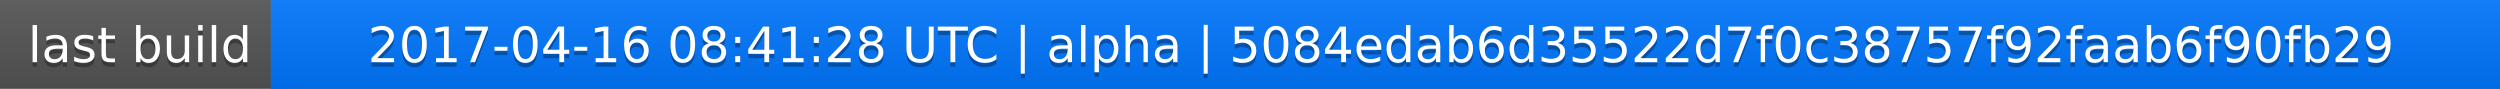
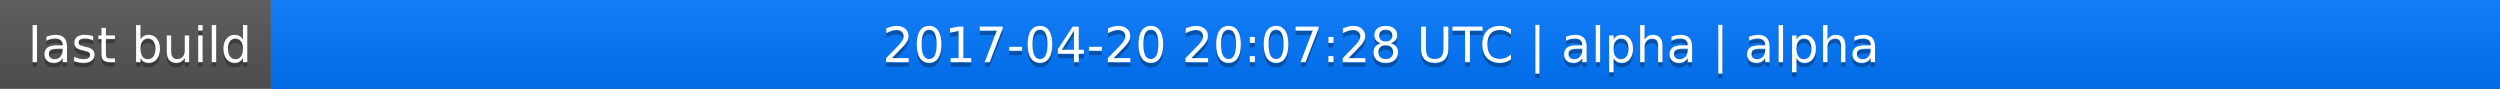
<svg xmlns="http://www.w3.org/2000/svg" width="563" height="20">
  <linearGradient id="a" x2="0" y2="100%">
    <stop offset="0" stop-color="#bbb" stop-opacity=".1" />
    <stop offset="1" stop-opacity=".1" />
  </linearGradient>
  <rect rx="0" width="563" height="20" fill="#555" />
  <rect rx="0" x="61" width="502" height="20" fill="#07f" />
  <path fill="#07f" d="M61 0h4v20h-4z" />
  <rect rx="0" width="563" height="20" fill="url(#a)" />
  <g fill="#fff" text-anchor="middle" font-family="DejaVu Sans,Verdana,Geneva,sans-serif" font-size="11">
    <text x="31.5" y="15" fill="#010101" fill-opacity=".3">last build</text>
    <text x="31.5" y="14">last build</text>
-     <text x="311" y="15" fill="#010101" fill-opacity=".3">2017-04-16 08:41:28 UTC | alpha | 5084edab6d35522d7f0c38757f92faab6f90fb29</text>
-     <text x="311" y="14">2017-04-16 08:41:28 UTC | alpha | 5084edab6d35522d7f0c38757f92faab6f90fb29</text>
+     <text x="311" y="15" fill="#010101" fill-opacity=".3">2017-04-20 20:07:28 UTC | alpha | alpha</text>
+     <text x="311" y="14">2017-04-20 20:07:28 UTC | alpha | alpha</text>
  </g>
</svg>
